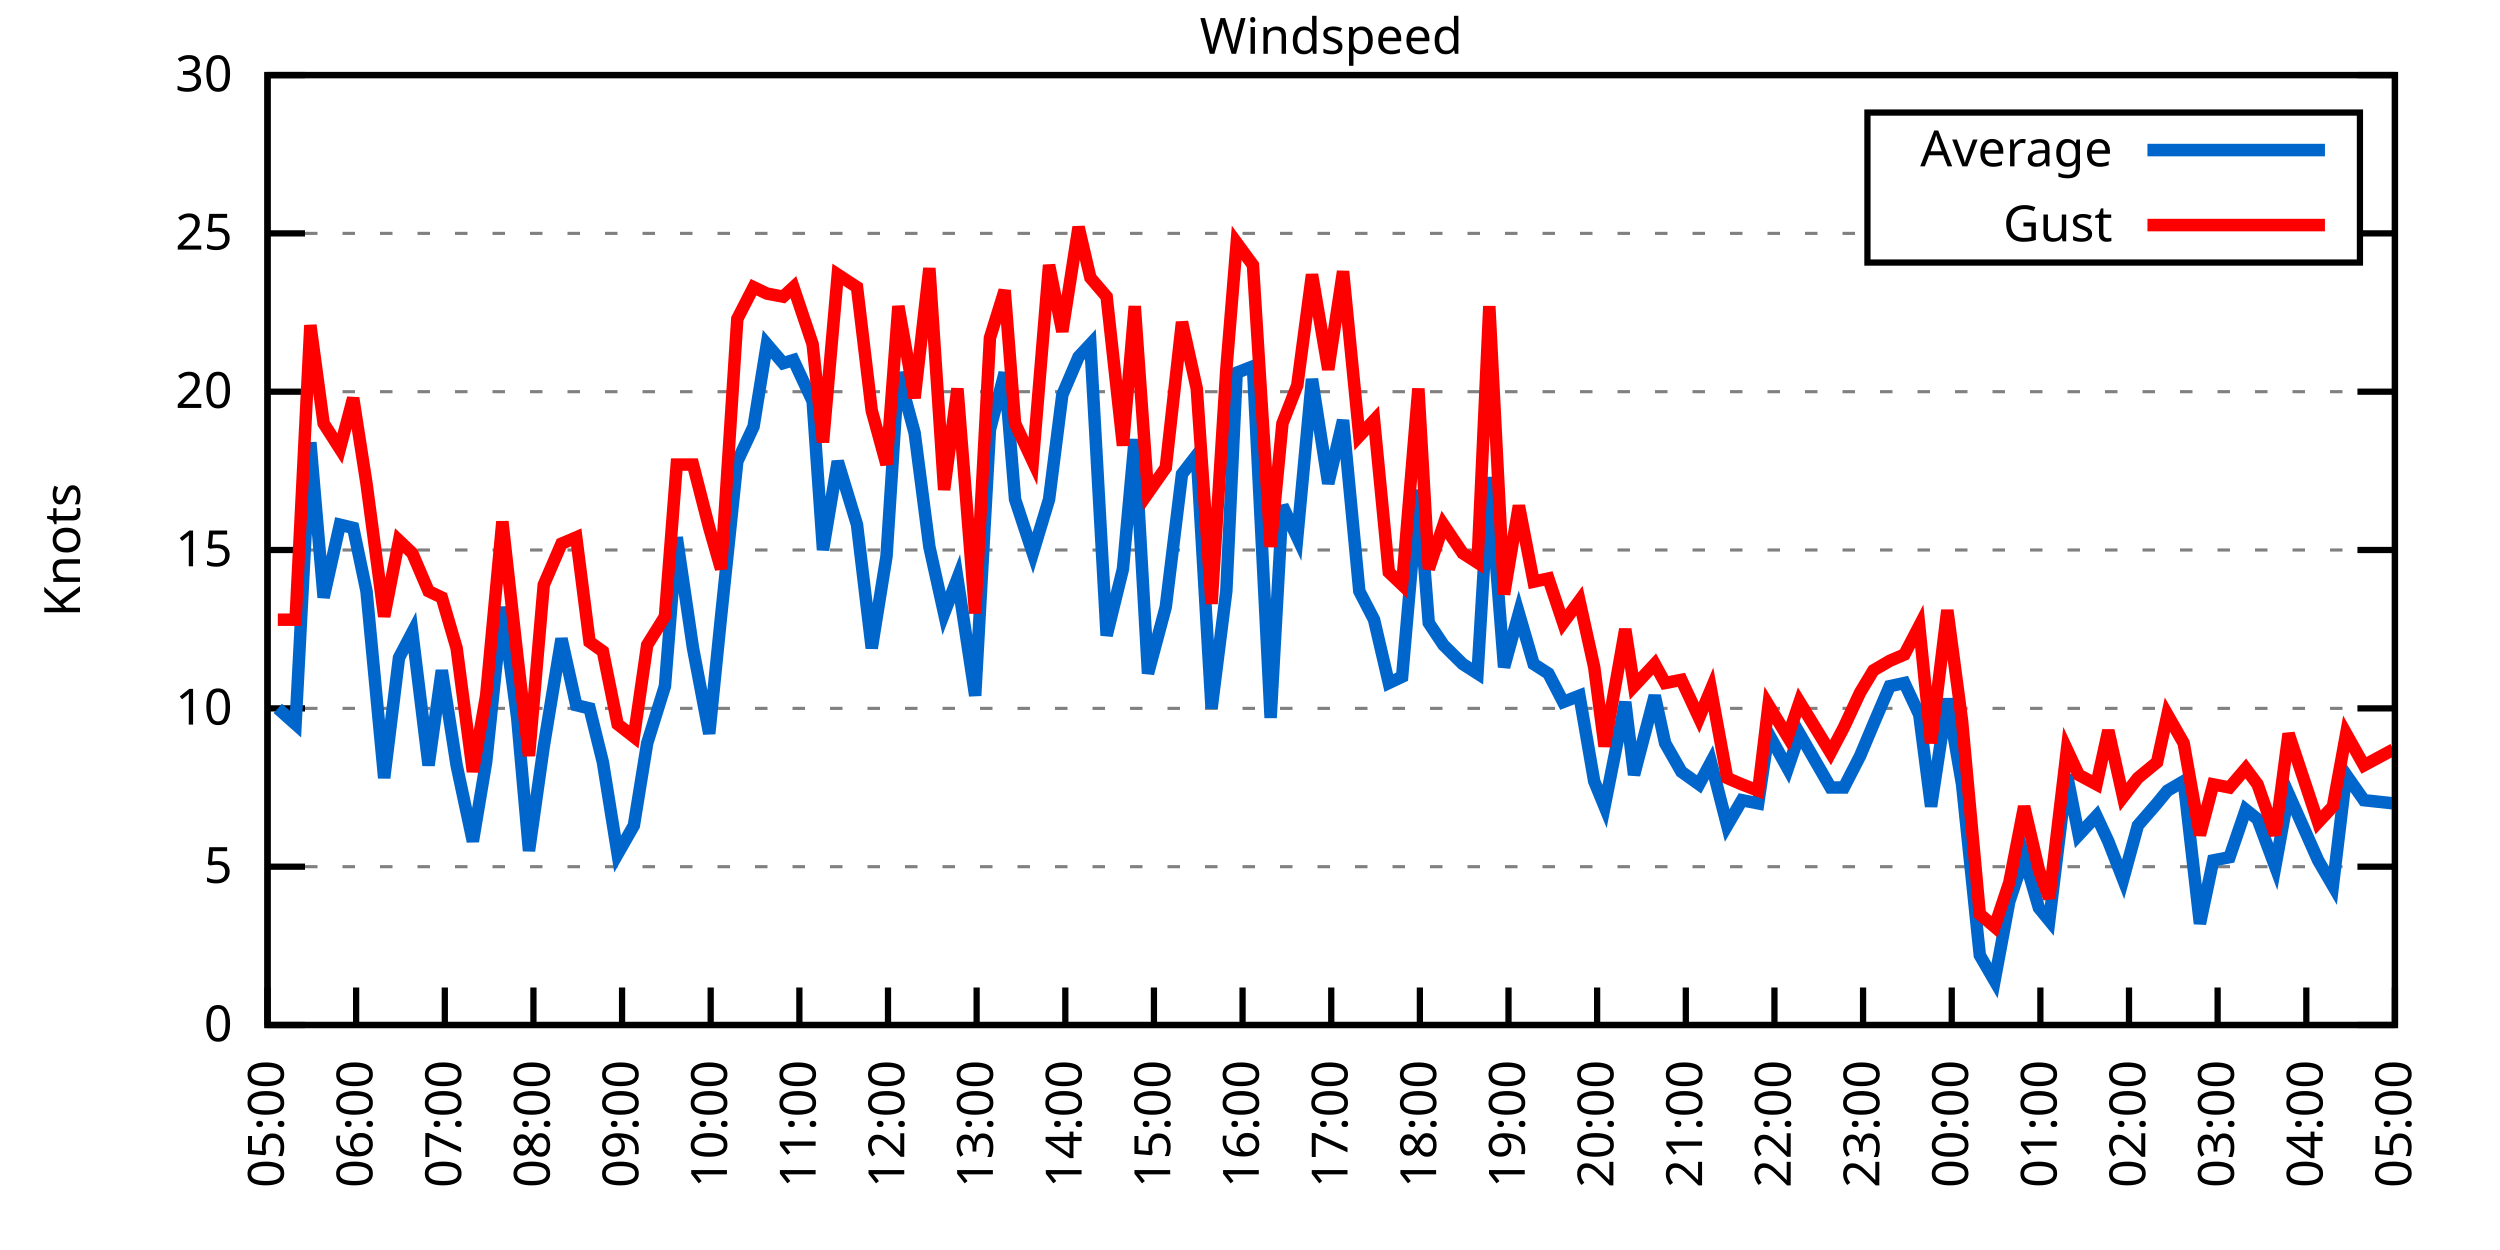
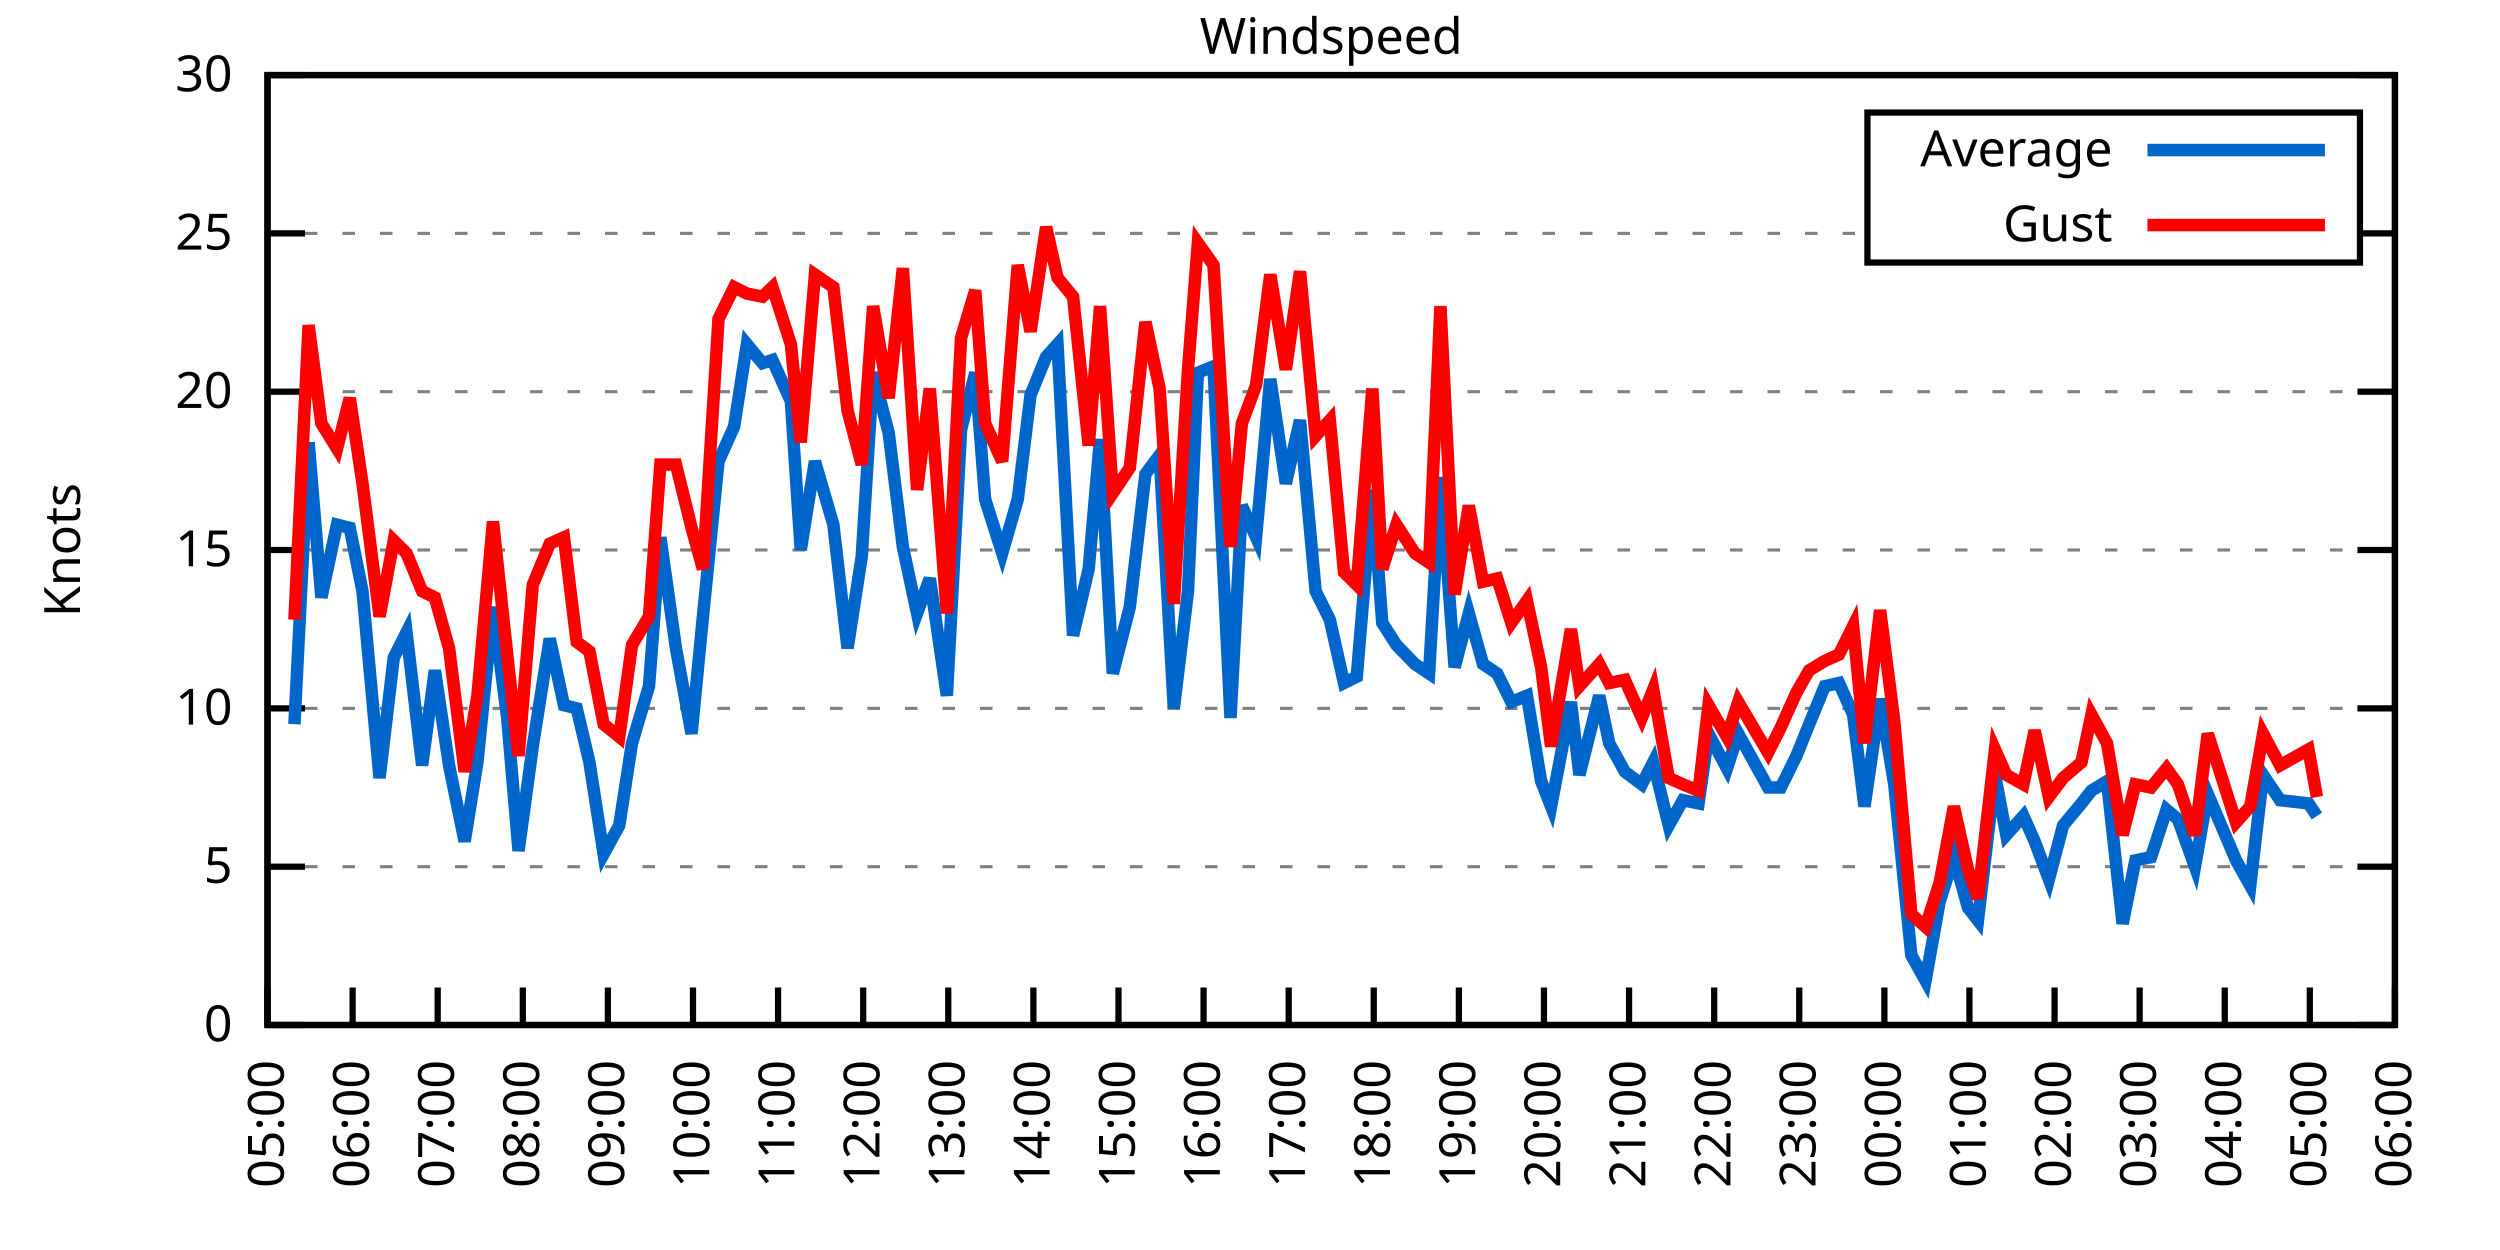
<svg xmlns="http://www.w3.org/2000/svg" xmlns:xlink="http://www.w3.org/1999/xlink" width="400" height="200" viewBox="0 0 400 200">
  <g id="gnuplot_canvas">
    <rect x="0" y="0" width="400" height="200" fill="none" />
    <defs>
      <circle id="gpDot" r="0.5" stroke-width="0.5" stroke="currentColor" />
      <path id="gpPt0" stroke-width="0.333" stroke="currentColor" d="M-1,0 h2 M0,-1 v2" />
      <path id="gpPt1" stroke-width="0.333" stroke="currentColor" d="M-1,-1 L1,1 M1,-1 L-1,1" />
      <path id="gpPt2" stroke-width="0.333" stroke="currentColor" d="M-1,0 L1,0 M0,-1 L0,1 M-1,-1 L1,1 M-1,1 L1,-1" />
      <rect id="gpPt3" stroke-width="0.333" stroke="currentColor" x="-1" y="-1" width="2" height="2" />
      <rect id="gpPt4" stroke-width="0.333" stroke="currentColor" fill="currentColor" x="-1" y="-1" width="2" height="2" />
      <circle id="gpPt5" stroke-width="0.333" stroke="currentColor" cx="0" cy="0" r="1" />
      <use xlink:href="#gpPt5" id="gpPt6" fill="currentColor" stroke="none" />
      <path id="gpPt7" stroke-width="0.333" stroke="currentColor" d="M0,-1.33 L-1.33,0.67 L1.33,0.67 z" />
      <use xlink:href="#gpPt7" id="gpPt8" fill="currentColor" stroke="none" />
      <use xlink:href="#gpPt7" id="gpPt9" stroke="currentColor" transform="rotate(180)" />
      <use xlink:href="#gpPt9" id="gpPt10" fill="currentColor" stroke="none" />
      <use xlink:href="#gpPt3" id="gpPt11" stroke="currentColor" transform="rotate(45)" />
      <use xlink:href="#gpPt11" id="gpPt12" fill="currentColor" stroke="none" />
      <path id="gpPt13" stroke-width="0.333" stroke="currentColor" d="M0,1.330 L1.265,0.411 L0.782,-1.067 L-0.782,-1.076 L-1.265,0.411 z" />
      <use xlink:href="#gpPt13" id="gpPt14" fill="currentColor" stroke="none" />
      <filter id="textbox" filterUnits="objectBoundingBox" x="0" y="0" height="1" width="1">
        <feFlood flood-color="white" flood-opacity="1" result="bgnd" />
        <feComposite in="SourceGraphic" in2="bgnd" operator="atop" />
      </filter>
      <filter id="greybox" filterUnits="objectBoundingBox" x="0" y="0" height="1" width="1">
        <feFlood flood-color="lightgrey" flood-opacity="1" result="grey" />
        <feComposite in="SourceGraphic" in2="grey" operator="atop" />
      </filter>
    </defs>
    <g fill="none" color="white" stroke="currentColor" stroke-width="1.00" stroke-linecap="butt" stroke-linejoin="miter">
</g>
    <g fill="none" color="black" stroke="currentColor" stroke-width="1.00" stroke-linecap="butt" stroke-linejoin="miter">
      <g stroke="none" shape-rendering="crispEdges">
        <polygon fill="rgb(255, 255, 255)" points="42.80,164.00 383.18,164.00 383.18,12.02 42.80,12.02 " />
      </g>
    </g>
    <g fill="none" color="black" stroke="currentColor" stroke-width="1.00" stroke-linecap="butt" stroke-linejoin="miter">
</g>
    <g fill="none" color="black" stroke="black" stroke-width="0.50" stroke-linecap="butt" stroke-linejoin="miter">
</g>
    <g fill="none" color="gray" stroke="currentColor" stroke-width="0.50" stroke-linecap="butt" stroke-linejoin="miter">
      <path stroke="gray" stroke-dasharray="2,4" class="gridline" d="M42.80,164.00 L383.19,164.00  " />
    </g>
    <g fill="none" color="gray" stroke="gray" stroke-width="1.00" stroke-linecap="butt" stroke-linejoin="miter">
</g>
    <g fill="none" color="black" stroke="currentColor" stroke-width="1.00" stroke-linecap="butt" stroke-linejoin="miter">
      <path stroke="black" d="M42.80,164.00 L48.80,164.00 M383.19,164.00 L377.19,164.00  " />
      <g transform="translate(37.20,166.60)" stroke="none" fill="black" font-family="Sans" font-size="8.00" text-anchor="end">
        <text>
          <tspan font-family="Sans"> 0</tspan>
        </text>
      </g>
    </g>
    <g fill="none" color="black" stroke="currentColor" stroke-width="1.00" stroke-linecap="butt" stroke-linejoin="miter">
</g>
    <g fill="none" color="black" stroke="black" stroke-width="0.50" stroke-linecap="butt" stroke-linejoin="miter">
</g>
    <g fill="none" color="gray" stroke="currentColor" stroke-width="0.50" stroke-linecap="butt" stroke-linejoin="miter">
      <path stroke="gray" stroke-dasharray="2,4" class="gridline" d="M42.80,138.67 L383.19,138.67  " />
    </g>
    <g fill="none" color="gray" stroke="gray" stroke-width="1.00" stroke-linecap="butt" stroke-linejoin="miter">
</g>
    <g fill="none" color="black" stroke="currentColor" stroke-width="1.00" stroke-linecap="butt" stroke-linejoin="miter">
      <path stroke="black" d="M42.80,138.67 L48.80,138.67 M383.19,138.67 L377.19,138.67  " />
      <g transform="translate(37.20,141.27)" stroke="none" fill="black" font-family="Sans" font-size="8.00" text-anchor="end">
        <text>
          <tspan font-family="Sans"> 5</tspan>
        </text>
      </g>
    </g>
    <g fill="none" color="black" stroke="currentColor" stroke-width="1.00" stroke-linecap="butt" stroke-linejoin="miter">
</g>
    <g fill="none" color="black" stroke="black" stroke-width="0.50" stroke-linecap="butt" stroke-linejoin="miter">
</g>
    <g fill="none" color="gray" stroke="currentColor" stroke-width="0.50" stroke-linecap="butt" stroke-linejoin="miter">
      <path stroke="gray" stroke-dasharray="2,4" class="gridline" d="M42.80,113.34 L383.19,113.34  " />
    </g>
    <g fill="none" color="gray" stroke="gray" stroke-width="1.00" stroke-linecap="butt" stroke-linejoin="miter">
</g>
    <g fill="none" color="black" stroke="currentColor" stroke-width="1.00" stroke-linecap="butt" stroke-linejoin="miter">
      <path stroke="black" d="M42.80,113.34 L48.80,113.34 M383.19,113.34 L377.19,113.34  " />
      <g transform="translate(37.20,115.94)" stroke="none" fill="black" font-family="Sans" font-size="8.00" text-anchor="end">
        <text>
          <tspan font-family="Sans"> 10</tspan>
        </text>
      </g>
    </g>
    <g fill="none" color="black" stroke="currentColor" stroke-width="1.00" stroke-linecap="butt" stroke-linejoin="miter">
</g>
    <g fill="none" color="black" stroke="black" stroke-width="0.50" stroke-linecap="butt" stroke-linejoin="miter">
</g>
    <g fill="none" color="gray" stroke="currentColor" stroke-width="0.50" stroke-linecap="butt" stroke-linejoin="miter">
      <path stroke="gray" stroke-dasharray="2,4" class="gridline" d="M42.80,88.00 L383.19,88.00  " />
    </g>
    <g fill="none" color="gray" stroke="gray" stroke-width="1.00" stroke-linecap="butt" stroke-linejoin="miter">
</g>
    <g fill="none" color="black" stroke="currentColor" stroke-width="1.00" stroke-linecap="butt" stroke-linejoin="miter">
      <path stroke="black" d="M42.80,88.00 L48.80,88.00 M383.19,88.00 L377.19,88.00  " />
      <g transform="translate(37.20,90.60)" stroke="none" fill="black" font-family="Sans" font-size="8.00" text-anchor="end">
        <text>
          <tspan font-family="Sans"> 15</tspan>
        </text>
      </g>
    </g>
    <g fill="none" color="black" stroke="currentColor" stroke-width="1.00" stroke-linecap="butt" stroke-linejoin="miter">
</g>
    <g fill="none" color="black" stroke="black" stroke-width="0.50" stroke-linecap="butt" stroke-linejoin="miter">
</g>
    <g fill="none" color="gray" stroke="currentColor" stroke-width="0.50" stroke-linecap="butt" stroke-linejoin="miter">
      <path stroke="gray" stroke-dasharray="2,4" class="gridline" d="M42.80,62.67 L383.19,62.67  " />
    </g>
    <g fill="none" color="gray" stroke="gray" stroke-width="1.00" stroke-linecap="butt" stroke-linejoin="miter">
</g>
    <g fill="none" color="black" stroke="currentColor" stroke-width="1.00" stroke-linecap="butt" stroke-linejoin="miter">
      <path stroke="black" d="M42.80,62.67 L48.80,62.67 M383.19,62.67 L377.19,62.67  " />
      <g transform="translate(37.20,65.27)" stroke="none" fill="black" font-family="Sans" font-size="8.00" text-anchor="end">
        <text>
          <tspan font-family="Sans"> 20</tspan>
        </text>
      </g>
    </g>
    <g fill="none" color="black" stroke="currentColor" stroke-width="1.00" stroke-linecap="butt" stroke-linejoin="miter">
</g>
    <g fill="none" color="black" stroke="black" stroke-width="0.50" stroke-linecap="butt" stroke-linejoin="miter">
</g>
    <g fill="none" color="gray" stroke="currentColor" stroke-width="0.50" stroke-linecap="butt" stroke-linejoin="miter">
      <path stroke="gray" stroke-dasharray="2,4" class="gridline" d="M42.80,37.34 L298.79,37.34 M377.59,37.34 L383.19,37.34  " />
    </g>
    <g fill="none" color="gray" stroke="gray" stroke-width="1.00" stroke-linecap="butt" stroke-linejoin="miter">
</g>
    <g fill="none" color="black" stroke="currentColor" stroke-width="1.00" stroke-linecap="butt" stroke-linejoin="miter">
      <path stroke="black" d="M42.80,37.34 L48.80,37.34 M383.19,37.34 L377.19,37.34  " />
      <g transform="translate(37.20,39.94)" stroke="none" fill="black" font-family="Sans" font-size="8.00" text-anchor="end">
        <text>
          <tspan font-family="Sans"> 25</tspan>
        </text>
      </g>
    </g>
    <g fill="none" color="black" stroke="currentColor" stroke-width="1.00" stroke-linecap="butt" stroke-linejoin="miter">
</g>
    <g fill="none" color="black" stroke="black" stroke-width="0.50" stroke-linecap="butt" stroke-linejoin="miter">
</g>
    <g fill="none" color="gray" stroke="currentColor" stroke-width="0.50" stroke-linecap="butt" stroke-linejoin="miter">
      <path stroke="gray" stroke-dasharray="2,4" class="gridline" d="M42.80,12.01 L383.19,12.01  " />
    </g>
    <g fill="none" color="gray" stroke="gray" stroke-width="1.00" stroke-linecap="butt" stroke-linejoin="miter">
</g>
    <g fill="none" color="black" stroke="currentColor" stroke-width="1.00" stroke-linecap="butt" stroke-linejoin="miter">
      <path stroke="black" d="M42.80,12.01 L48.80,12.01 M383.19,12.01 L377.19,12.01  " />
      <g transform="translate(37.20,14.61)" stroke="none" fill="black" font-family="Sans" font-size="8.00" text-anchor="end">
        <text>
          <tspan font-family="Sans"> 30</tspan>
        </text>
      </g>
    </g>
    <g fill="none" color="black" stroke="currentColor" stroke-width="1.00" stroke-linecap="butt" stroke-linejoin="miter">
      <path stroke="black" d="M42.80,164.00 L42.80,158.00  " />
      <g transform="translate(45.40,169.60) rotate(270.00)" stroke="none" fill="black" font-family="Sans" font-size="8.00" text-anchor="end">
        <text>
          <tspan font-family="Sans">05:00</tspan>
        </text>
      </g>
    </g>
    <g fill="none" color="black" stroke="currentColor" stroke-width="1.00" stroke-linecap="butt" stroke-linejoin="miter">
-       <path stroke="black" d="M56.98,164.00 L56.98,158.00  " />
-       <g transform="translate(59.58,169.60) rotate(270.00)" stroke="none" fill="black" font-family="Sans" font-size="8.00" text-anchor="end">
+       <path stroke="black" d="M56.42,164.00 L56.42,158.00  " />
+       <g transform="translate(59.02,169.60) rotate(270.00)" stroke="none" fill="black" font-family="Sans" font-size="8.00" text-anchor="end">
        <text>
          <tspan font-family="Sans">06:00</tspan>
        </text>
      </g>
    </g>
    <g fill="none" color="black" stroke="currentColor" stroke-width="1.00" stroke-linecap="butt" stroke-linejoin="miter">
-       <path stroke="black" d="M71.17,164.00 L71.17,158.00  " />
-       <g transform="translate(73.77,169.60) rotate(270.00)" stroke="none" fill="black" font-family="Sans" font-size="8.00" text-anchor="end">
+       <path stroke="black" d="M70.03,164.00 L70.03,158.00  " />
+       <g transform="translate(72.63,169.60) rotate(270.00)" stroke="none" fill="black" font-family="Sans" font-size="8.00" text-anchor="end">
        <text>
          <tspan font-family="Sans">07:00</tspan>
        </text>
      </g>
    </g>
    <g fill="none" color="black" stroke="currentColor" stroke-width="1.00" stroke-linecap="butt" stroke-linejoin="miter">
-       <path stroke="black" d="M85.35,164.00 L85.35,158.00  " />
-       <g transform="translate(87.95,169.60) rotate(270.00)" stroke="none" fill="black" font-family="Sans" font-size="8.00" text-anchor="end">
+       <path stroke="black" d="M83.65,164.00 L83.65,158.00  " />
+       <g transform="translate(86.25,169.60) rotate(270.00)" stroke="none" fill="black" font-family="Sans" font-size="8.00" text-anchor="end">
        <text>
          <tspan font-family="Sans">08:00</tspan>
        </text>
      </g>
    </g>
    <g fill="none" color="black" stroke="currentColor" stroke-width="1.00" stroke-linecap="butt" stroke-linejoin="miter">
-       <path stroke="black" d="M99.53,164.00 L99.53,158.00  " />
-       <g transform="translate(102.13,169.60) rotate(270.00)" stroke="none" fill="black" font-family="Sans" font-size="8.00" text-anchor="end">
+       <path stroke="black" d="M97.26,164.00 L97.26,158.00  " />
+       <g transform="translate(99.86,169.60) rotate(270.00)" stroke="none" fill="black" font-family="Sans" font-size="8.00" text-anchor="end">
        <text>
          <tspan font-family="Sans">09:00</tspan>
        </text>
      </g>
    </g>
    <g fill="none" color="black" stroke="currentColor" stroke-width="1.00" stroke-linecap="butt" stroke-linejoin="miter">
-       <path stroke="black" d="M113.71,164.00 L113.71,158.00  " />
-       <g transform="translate(116.31,169.60) rotate(270.00)" stroke="none" fill="black" font-family="Sans" font-size="8.00" text-anchor="end">
+       <path stroke="black" d="M110.88,164.00 L110.88,158.00  " />
+       <g transform="translate(113.48,169.60) rotate(270.00)" stroke="none" fill="black" font-family="Sans" font-size="8.00" text-anchor="end">
        <text>
          <tspan font-family="Sans">10:00</tspan>
        </text>
      </g>
    </g>
    <g fill="none" color="black" stroke="currentColor" stroke-width="1.00" stroke-linecap="butt" stroke-linejoin="miter">
-       <path stroke="black" d="M127.90,164.00 L127.90,158.00  " />
-       <g transform="translate(130.50,169.60) rotate(270.00)" stroke="none" fill="black" font-family="Sans" font-size="8.00" text-anchor="end">
+       <path stroke="black" d="M124.49,164.00 L124.49,158.00  " />
+       <g transform="translate(127.09,169.60) rotate(270.00)" stroke="none" fill="black" font-family="Sans" font-size="8.00" text-anchor="end">
        <text>
          <tspan font-family="Sans">11:00</tspan>
        </text>
      </g>
    </g>
    <g fill="none" color="black" stroke="currentColor" stroke-width="1.00" stroke-linecap="butt" stroke-linejoin="miter">
-       <path stroke="black" d="M142.08,164.00 L142.08,158.00  " />
-       <g transform="translate(144.68,169.60) rotate(270.00)" stroke="none" fill="black" font-family="Sans" font-size="8.00" text-anchor="end">
+       <path stroke="black" d="M138.11,164.00 L138.11,158.00  " />
+       <g transform="translate(140.71,169.60) rotate(270.00)" stroke="none" fill="black" font-family="Sans" font-size="8.00" text-anchor="end">
        <text>
          <tspan font-family="Sans">12:00</tspan>
        </text>
      </g>
    </g>
    <g fill="none" color="black" stroke="currentColor" stroke-width="1.00" stroke-linecap="butt" stroke-linejoin="miter">
-       <path stroke="black" d="M156.26,164.00 L156.26,158.00  " />
-       <g transform="translate(158.86,169.60) rotate(270.00)" stroke="none" fill="black" font-family="Sans" font-size="8.00" text-anchor="end">
+       <path stroke="black" d="M151.72,164.00 L151.72,158.00  " />
+       <g transform="translate(154.32,169.60) rotate(270.00)" stroke="none" fill="black" font-family="Sans" font-size="8.00" text-anchor="end">
        <text>
          <tspan font-family="Sans">13:00</tspan>
        </text>
      </g>
    </g>
    <g fill="none" color="black" stroke="currentColor" stroke-width="1.00" stroke-linecap="butt" stroke-linejoin="miter">
-       <path stroke="black" d="M170.45,164.00 L170.45,158.00  " />
-       <g transform="translate(173.05,169.60) rotate(270.00)" stroke="none" fill="black" font-family="Sans" font-size="8.00" text-anchor="end">
+       <path stroke="black" d="M165.34,164.00 L165.34,158.00  " />
+       <g transform="translate(167.94,169.60) rotate(270.00)" stroke="none" fill="black" font-family="Sans" font-size="8.00" text-anchor="end">
        <text>
          <tspan font-family="Sans">14:00</tspan>
        </text>
      </g>
    </g>
    <g fill="none" color="black" stroke="currentColor" stroke-width="1.00" stroke-linecap="butt" stroke-linejoin="miter">
-       <path stroke="black" d="M184.63,164.00 L184.63,158.00  " />
-       <g transform="translate(187.23,169.60) rotate(270.00)" stroke="none" fill="black" font-family="Sans" font-size="8.00" text-anchor="end">
+       <path stroke="black" d="M178.96,164.00 L178.96,158.00  " />
+       <g transform="translate(181.56,169.60) rotate(270.00)" stroke="none" fill="black" font-family="Sans" font-size="8.00" text-anchor="end">
        <text>
          <tspan font-family="Sans">15:00</tspan>
        </text>
      </g>
    </g>
    <g fill="none" color="black" stroke="currentColor" stroke-width="1.00" stroke-linecap="butt" stroke-linejoin="miter">
-       <path stroke="black" d="M198.81,164.00 L198.81,158.00  " />
-       <g transform="translate(201.41,169.60) rotate(270.00)" stroke="none" fill="black" font-family="Sans" font-size="8.00" text-anchor="end">
+       <path stroke="black" d="M192.57,164.00 L192.57,158.00  " />
+       <g transform="translate(195.17,169.60) rotate(270.00)" stroke="none" fill="black" font-family="Sans" font-size="8.00" text-anchor="end">
        <text>
          <tspan font-family="Sans">16:00</tspan>
        </text>
      </g>
    </g>
    <g fill="none" color="black" stroke="currentColor" stroke-width="1.00" stroke-linecap="butt" stroke-linejoin="miter">
-       <path stroke="black" d="M213.00,164.00 L213.00,158.00  " />
-       <g transform="translate(215.60,169.60) rotate(270.00)" stroke="none" fill="black" font-family="Sans" font-size="8.00" text-anchor="end">
+       <path stroke="black" d="M206.19,164.00 L206.19,158.00  " />
+       <g transform="translate(208.79,169.60) rotate(270.00)" stroke="none" fill="black" font-family="Sans" font-size="8.00" text-anchor="end">
        <text>
          <tspan font-family="Sans">17:00</tspan>
        </text>
      </g>
    </g>
    <g fill="none" color="black" stroke="currentColor" stroke-width="1.00" stroke-linecap="butt" stroke-linejoin="miter">
-       <path stroke="black" d="M227.18,164.00 L227.18,158.00  " />
-       <g transform="translate(229.78,169.60) rotate(270.00)" stroke="none" fill="black" font-family="Sans" font-size="8.00" text-anchor="end">
+       <path stroke="black" d="M219.80,164.00 L219.80,158.00  " />
+       <g transform="translate(222.40,169.60) rotate(270.00)" stroke="none" fill="black" font-family="Sans" font-size="8.00" text-anchor="end">
        <text>
          <tspan font-family="Sans">18:00</tspan>
        </text>
      </g>
    </g>
    <g fill="none" color="black" stroke="currentColor" stroke-width="1.00" stroke-linecap="butt" stroke-linejoin="miter">
-       <path stroke="black" d="M241.36,164.00 L241.36,158.00  " />
-       <g transform="translate(243.96,169.60) rotate(270.00)" stroke="none" fill="black" font-family="Sans" font-size="8.00" text-anchor="end">
+       <path stroke="black" d="M233.42,164.00 L233.42,158.00  " />
+       <g transform="translate(236.02,169.60) rotate(270.00)" stroke="none" fill="black" font-family="Sans" font-size="8.00" text-anchor="end">
        <text>
          <tspan font-family="Sans">19:00</tspan>
        </text>
      </g>
    </g>
    <g fill="none" color="black" stroke="currentColor" stroke-width="1.00" stroke-linecap="butt" stroke-linejoin="miter">
-       <path stroke="black" d="M255.54,164.00 L255.54,158.00  " />
-       <g transform="translate(258.14,169.60) rotate(270.00)" stroke="none" fill="black" font-family="Sans" font-size="8.00" text-anchor="end">
+       <path stroke="black" d="M247.03,164.00 L247.03,158.00  " />
+       <g transform="translate(249.63,169.60) rotate(270.00)" stroke="none" fill="black" font-family="Sans" font-size="8.00" text-anchor="end">
        <text>
          <tspan font-family="Sans">20:00</tspan>
        </text>
      </g>
    </g>
    <g fill="none" color="black" stroke="currentColor" stroke-width="1.00" stroke-linecap="butt" stroke-linejoin="miter">
-       <path stroke="black" d="M269.73,164.00 L269.73,158.00  " />
-       <g transform="translate(272.33,169.60) rotate(270.00)" stroke="none" fill="black" font-family="Sans" font-size="8.00" text-anchor="end">
+       <path stroke="black" d="M260.65,164.00 L260.65,158.00  " />
+       <g transform="translate(263.25,169.60) rotate(270.00)" stroke="none" fill="black" font-family="Sans" font-size="8.00" text-anchor="end">
        <text>
          <tspan font-family="Sans">21:00</tspan>
        </text>
      </g>
    </g>
    <g fill="none" color="black" stroke="currentColor" stroke-width="1.00" stroke-linecap="butt" stroke-linejoin="miter">
-       <path stroke="black" d="M283.91,164.00 L283.91,158.00  " />
-       <g transform="translate(286.51,169.60) rotate(270.00)" stroke="none" fill="black" font-family="Sans" font-size="8.00" text-anchor="end">
+       <path stroke="black" d="M274.27,164.00 L274.27,158.00  " />
+       <g transform="translate(276.87,169.60) rotate(270.00)" stroke="none" fill="black" font-family="Sans" font-size="8.00" text-anchor="end">
        <text>
          <tspan font-family="Sans">22:00</tspan>
        </text>
      </g>
    </g>
    <g fill="none" color="black" stroke="currentColor" stroke-width="1.00" stroke-linecap="butt" stroke-linejoin="miter">
-       <path stroke="black" d="M298.09,164.00 L298.09,158.00  " />
-       <g transform="translate(300.69,169.60) rotate(270.00)" stroke="none" fill="black" font-family="Sans" font-size="8.00" text-anchor="end">
+       <path stroke="black" d="M287.88,164.00 L287.88,158.00  " />
+       <g transform="translate(290.48,169.60) rotate(270.00)" stroke="none" fill="black" font-family="Sans" font-size="8.00" text-anchor="end">
        <text>
          <tspan font-family="Sans">23:00</tspan>
        </text>
      </g>
    </g>
    <g fill="none" color="black" stroke="currentColor" stroke-width="1.00" stroke-linecap="butt" stroke-linejoin="miter">
-       <path stroke="black" d="M312.28,164.00 L312.28,158.00  " />
-       <g transform="translate(314.88,169.60) rotate(270.00)" stroke="none" fill="black" font-family="Sans" font-size="8.00" text-anchor="end">
+       <path stroke="black" d="M301.50,164.00 L301.50,158.00  " />
+       <g transform="translate(304.10,169.60) rotate(270.00)" stroke="none" fill="black" font-family="Sans" font-size="8.00" text-anchor="end">
        <text>
          <tspan font-family="Sans">00:00</tspan>
        </text>
      </g>
    </g>
    <g fill="none" color="black" stroke="currentColor" stroke-width="1.00" stroke-linecap="butt" stroke-linejoin="miter">
-       <path stroke="black" d="M326.46,164.00 L326.46,158.00  " />
-       <g transform="translate(329.06,169.60) rotate(270.00)" stroke="none" fill="black" font-family="Sans" font-size="8.00" text-anchor="end">
+       <path stroke="black" d="M315.11,164.00 L315.11,158.00  " />
+       <g transform="translate(317.71,169.60) rotate(270.00)" stroke="none" fill="black" font-family="Sans" font-size="8.00" text-anchor="end">
        <text>
          <tspan font-family="Sans">01:00</tspan>
        </text>
      </g>
    </g>
    <g fill="none" color="black" stroke="currentColor" stroke-width="1.00" stroke-linecap="butt" stroke-linejoin="miter">
-       <path stroke="black" d="M340.64,164.00 L340.64,158.00  " />
-       <g transform="translate(343.24,169.60) rotate(270.00)" stroke="none" fill="black" font-family="Sans" font-size="8.00" text-anchor="end">
+       <path stroke="black" d="M328.73,164.00 L328.73,158.00  " />
+       <g transform="translate(331.33,169.60) rotate(270.00)" stroke="none" fill="black" font-family="Sans" font-size="8.00" text-anchor="end">
        <text>
          <tspan font-family="Sans">02:00</tspan>
        </text>
      </g>
    </g>
    <g fill="none" color="black" stroke="currentColor" stroke-width="1.00" stroke-linecap="butt" stroke-linejoin="miter">
-       <path stroke="black" d="M354.82,164.00 L354.82,158.00  " />
-       <g transform="translate(357.42,169.60) rotate(270.00)" stroke="none" fill="black" font-family="Sans" font-size="8.00" text-anchor="end">
+       <path stroke="black" d="M342.34,164.00 L342.34,158.00  " />
+       <g transform="translate(344.94,169.60) rotate(270.00)" stroke="none" fill="black" font-family="Sans" font-size="8.00" text-anchor="end">
        <text>
          <tspan font-family="Sans">03:00</tspan>
        </text>
      </g>
    </g>
    <g fill="none" color="black" stroke="currentColor" stroke-width="1.00" stroke-linecap="butt" stroke-linejoin="miter">
-       <path stroke="black" d="M369.01,164.00 L369.01,158.00  " />
-       <g transform="translate(371.61,169.60) rotate(270.00)" stroke="none" fill="black" font-family="Sans" font-size="8.00" text-anchor="end">
+       <path stroke="black" d="M355.96,164.00 L355.96,158.00  " />
+       <g transform="translate(358.56,169.60) rotate(270.00)" stroke="none" fill="black" font-family="Sans" font-size="8.00" text-anchor="end">
        <text>
          <tspan font-family="Sans">04:00</tspan>
+         </text>
+       </g>
+     </g>
+     <g fill="none" color="black" stroke="currentColor" stroke-width="1.00" stroke-linecap="butt" stroke-linejoin="miter">
+       <path stroke="black" d="M369.57,164.00 L369.57,158.00  " />
+       <g transform="translate(372.17,169.60) rotate(270.00)" stroke="none" fill="black" font-family="Sans" font-size="8.00" text-anchor="end">
+         <text>
+           <tspan font-family="Sans">05:00</tspan>
        </text>
      </g>
    </g>
    <g fill="none" color="black" stroke="currentColor" stroke-width="1.00" stroke-linecap="butt" stroke-linejoin="miter">
      <path stroke="black" d="M383.19,164.00 L383.19,158.00  " />
      <g transform="translate(385.79,169.60) rotate(270.00)" stroke="none" fill="black" font-family="Sans" font-size="8.00" text-anchor="end">
        <text>
-           <tspan font-family="Sans">05:00</tspan>
+           <tspan font-family="Sans">06:00</tspan>
        </text>
      </g>
    </g>
    <g fill="none" color="black" stroke="currentColor" stroke-width="1.00" stroke-linecap="butt" stroke-linejoin="miter">
</g>
    <g fill="none" color="black" stroke="currentColor" stroke-width="1.00" stroke-linecap="butt" stroke-linejoin="miter">
      <path stroke="black" d="M42.80,12.01 L42.80,164.00 L383.19,164.00 L383.19,12.01 L42.80,12.01 Z  " />
    </g>
    <g fill="none" color="black" stroke="currentColor" stroke-width="1.00" stroke-linecap="butt" stroke-linejoin="miter">
</g>
    <g fill="none" color="black" stroke="currentColor" stroke-width="1.00" stroke-linecap="butt" stroke-linejoin="miter">
      <path stroke="black" d="M298.79,42.01 L298.79,18.01 L377.59,18.01 L377.59,42.01 L298.79,42.01 Z  " />
    </g>
    <g id="Windspeed_plot_1">
      <g fill="none" color="white" stroke="black" stroke-width="2.00" stroke-linecap="butt" stroke-linejoin="miter">
</g>
      <g fill="none" color="black" stroke="currentColor" stroke-width="2.00" stroke-linecap="butt" stroke-linejoin="miter">
        <g transform="translate(337.99,26.61)" stroke="none" fill="black" font-family="Sans" font-size="8.00" text-anchor="end">
          <text>
            <tspan font-family="Sans">Average</tspan>
          </text>
        </g>
      </g>
      <g fill="none" color="black" stroke="currentColor" stroke-width="2.00" stroke-linecap="butt" stroke-linejoin="miter">
-         <path stroke="rgb(  0, 102, 204)" d="M343.59,24.01 L371.99,24.01 M44.45,113.34 L47.29,115.87 L49.66,70.78 L51.78,95.60 L54.38,83.95 L56.51,84.46   L58.64,94.59 L61.47,124.48 L63.84,105.23 L65.97,101.18 L68.57,122.46 L70.69,107.26 L73.06,122.46 L75.66,134.62   L77.78,121.95 L80.38,97.12 L82.75,114.86 L84.64,136.14 L87.00,119.42 L89.84,102.19 L92.20,112.83 L94.33,113.34   L96.46,121.95 L98.82,136.64 L101.42,132.08 L103.55,118.91 L106.39,109.79 L108.28,85.98 L110.88,103.71 L113.48,117.39   L115.37,98.64 L117.97,73.82 L120.57,68.25 L122.70,55.07 L125.30,58.11 L126.95,57.61 L130.02,64.19 L131.68,88.00   L134.04,73.82 L137.12,83.95 L139.48,103.71 L141.84,89.02 L143.74,59.63 L146.34,69.26 L148.70,87.50 L151.06,98.14   L153.19,92.56 L156.03,111.31 L158.39,68.75 L160.75,59.63 L162.41,79.90 L165.25,88.51 L167.85,79.90 L169.97,63.18   L172.57,57.10 L174.46,55.07 L177.06,101.68 L179.67,91.04 L181.56,70.27 L183.68,107.76 L186.52,97.12 L189.12,75.85   L191.48,72.81 L193.85,113.34 L196.21,94.59 L197.87,59.63 L200.47,58.62 L203.30,114.86 L205.19,80.91 L207.56,85.98   L209.92,60.65 L212.52,77.37 L214.89,67.23 L217.49,94.59 L219.85,99.15 L222.21,109.28 L224.34,108.27 L226.94,78.38   L228.60,99.66 L230.96,103.20 L234.03,106.24 L236.40,107.76 L238.29,76.35 L240.65,106.75 L243.02,98.14 L245.38,106.24   L247.74,107.76 L250.11,112.32 L252.71,111.31 L255.07,124.99 L256.73,129.04 L260.04,112.32 L261.45,123.98 L264.76,111.31   L266.42,118.91 L269.02,123.47 L271.85,125.50 L273.75,121.95 L276.35,132.08 L278.71,128.03 L281.31,128.54 L282.96,117.39   L286.04,122.96 L287.93,117.39 L292.89,126.00 L295.02,126.00 L297.62,120.94 L299.75,115.87 L302.35,109.79 L304.71,109.28   L307.08,114.35 L308.97,129.04 L311.57,111.82 L313.93,125.50 L316.77,152.85 L319.13,156.91 L321.49,144.24 L323.86,137.15   L326.22,145.25 L327.88,147.28 L330.71,123.98 L332.60,133.60 L335.44,130.56 L337.33,134.62 L339.70,140.69 L342.06,132.08   L345.13,128.54 L346.79,126.51 L349.39,124.99 L351.99,147.79 L354.12,137.66 L356.72,137.15 L359.32,129.55 L361.21,131.07   L364.04,138.67 L366.17,127.02 L370.90,137.66 L373.26,141.71 L375.39,123.98 L378.23,128.03 L382.95,128.54  " />
+         <path stroke="rgb(  0, 102, 204)" d="M343.59,24.01 L371.99,24.01 M47.11,115.87 L49.38,70.78 L51.42,95.60 L53.92,83.95 L55.96,84.46 L58.00,94.59   L60.73,124.48 L63.00,105.23 L65.04,101.18 L67.54,122.46 L69.58,107.26 L71.85,122.46 L74.34,134.62 L76.39,121.95   L78.88,97.12 L81.15,114.86 L82.97,136.14 L85.24,119.42 L87.96,102.19 L90.23,112.83 L92.27,113.34 L94.31,121.95   L96.58,136.64 L99.08,132.08 L101.12,118.91 L103.84,109.79 L105.66,85.98 L108.15,103.71 L110.65,117.39 L112.47,98.64   L114.96,73.82 L117.46,68.25 L119.50,55.07 L122.00,58.11 L123.59,57.61 L126.54,64.19 L128.12,88.00 L130.39,73.82   L133.34,83.95 L135.61,103.71 L137.88,89.02 L139.70,59.63 L142.19,69.26 L144.46,87.50 L146.73,98.14 L148.77,92.56   L151.50,111.31 L153.77,68.75 L156.04,59.63 L157.62,79.90 L160.35,88.51 L162.84,79.90 L164.89,63.18 L167.38,57.10   L169.20,55.07 L171.69,101.68 L174.19,91.04 L176.01,70.27 L178.05,107.76 L180.77,97.12 L183.27,75.85 L185.54,72.81   L187.81,113.34 L190.08,94.59 L191.66,59.63 L194.16,58.62 L196.88,114.86 L198.70,80.91 L200.97,85.98 L203.24,60.65   L205.73,77.37 L208.00,67.23 L210.50,94.59 L212.77,99.15 L215.04,109.28 L217.08,108.27 L219.58,78.38 L221.16,99.66   L223.43,103.20 L226.38,106.24 L228.65,107.76 L230.47,76.35 L232.74,106.75 L235.01,98.14 L237.28,106.24 L239.55,107.76   L241.81,112.32 L244.31,111.31 L246.58,124.99 L248.17,129.04 L251.35,112.32 L252.71,123.98 L255.88,111.31 L257.47,118.91   L259.97,123.47 L262.69,125.50 L264.51,121.95 L267.00,132.08 L269.27,128.03 L271.77,128.54 L273.36,117.39 L276.31,122.96   L278.12,117.39 L282.89,126.00 L284.93,126.00 L287.43,120.94 L289.47,115.87 L291.97,109.79 L294.23,109.28 L296.50,114.35   L298.32,129.04 L300.82,111.82 L303.08,125.50 L305.81,152.85 L308.08,156.91 L310.35,144.24 L312.62,137.15 L314.89,145.25   L316.47,147.28 L319.20,123.98 L321.01,133.60 L323.74,130.56 L325.55,134.62 L327.82,140.69 L330.09,132.08 L333.04,128.54   L334.63,126.51 L337.12,124.99 L339.62,147.79 L341.66,137.66 L344.16,137.15 L346.65,129.55 L348.47,131.07 L351.19,138.67   L353.24,127.02 L357.77,137.66 L360.04,141.71 L362.09,123.98 L364.81,128.03 L369.35,128.54 L370.71,130.56  " />
      </g>
    </g>
    <g id="Windspeed_plot_2">
      <g fill="none" color="black" stroke="currentColor" stroke-width="2.00" stroke-linecap="butt" stroke-linejoin="miter">
        <g transform="translate(337.99,38.61)" stroke="none" fill="black" font-family="Sans" font-size="8.00" text-anchor="end">
          <text>
            <tspan font-family="Sans">Gust</tspan>
          </text>
        </g>
      </g>
      <g fill="none" color="black" stroke="currentColor" stroke-width="2.00" stroke-linecap="butt" stroke-linejoin="miter">
-         <path stroke="rgb(255,   0,   0)" d="M343.59,36.01 L371.99,36.01 M44.45,99.15 L47.29,99.15 L49.66,52.03 L51.78,67.74 L54.38,71.79 L56.51,63.69   L58.64,77.37 L61.47,98.64 L63.84,86.49 L65.97,88.51 L68.57,94.59 L70.69,95.60 L73.06,103.71 L75.66,123.47   L77.78,111.31 L80.38,83.45 L82.75,104.72 L84.64,120.94 L87.00,93.58 L89.84,86.99 L92.20,85.98 L94.33,102.70   L96.46,104.22 L98.82,115.87 L101.42,117.90 L103.55,103.20 L106.39,98.64 L108.28,74.33 L110.88,74.33 L113.48,84.46   L115.37,91.04 L117.97,51.02 L120.57,45.95 L122.70,46.97 L125.30,47.47 L126.95,45.95 L130.02,55.07 L131.68,70.78   L134.04,43.93 L137.12,45.95 L139.48,65.71 L141.84,74.33 L143.74,48.99 L146.34,63.69 L148.70,42.91 L151.06,78.38   L153.19,62.17 L156.03,98.14 L158.39,54.06 L160.75,46.46 L162.41,67.74 L165.25,73.82 L167.85,42.41 L169.97,53.05   L172.57,36.33 L174.46,44.43 L177.06,47.47 L179.67,71.29 L181.56,48.99 L183.68,78.89 L186.52,74.83 L189.12,51.53   L191.48,62.17 L193.85,96.62 L196.21,59.13 L197.87,38.86 L200.47,42.41 L203.30,87.50 L205.19,67.74 L207.56,61.66   L209.92,43.93 L212.52,59.13 L214.89,43.42 L217.49,69.77 L219.85,67.23 L222.21,91.55 L224.34,93.58 L226.94,62.17   L228.60,91.04 L230.96,83.95 L234.03,88.51 L236.40,90.03 L238.29,48.99 L240.65,95.10 L243.02,80.91 L245.38,93.07   L247.74,92.56 L250.11,99.66 L252.71,96.11 L255.07,106.75 L256.73,119.42 L260.04,100.67 L261.45,109.79 L264.76,106.24   L266.42,109.28 L269.02,108.78 L271.85,114.86 L273.75,110.30 L276.35,124.48 L278.71,125.50 L281.31,126.51 L282.96,112.83   L286.04,117.90 L287.93,112.32 L292.89,120.43 L295.02,116.38 L297.62,110.80 L299.75,107.26 L302.35,105.74 L304.71,104.72   L307.08,100.16 L308.97,118.91 L311.57,97.63 L313.93,115.36 L316.77,146.27 L319.13,148.29 L321.49,141.20 L323.86,129.04   L326.22,139.17 L327.88,143.73 L330.71,119.92 L332.60,123.98 L335.44,125.50 L337.33,116.88 L339.70,127.52 L342.06,124.48   L345.13,121.95 L346.79,114.35 L349.39,118.91 L351.99,133.60 L354.12,125.50 L356.72,126.00 L359.32,122.96 L361.21,125.50   L364.04,133.60 L366.17,117.39 L370.90,131.58 L373.26,129.04 L375.39,117.39 L378.23,122.46 L382.95,119.92  " />
+         <path stroke="rgb(255,   0,   0)" d="M343.59,36.01 L371.99,36.01 M47.11,99.15 L49.38,52.03 L51.42,67.74 L53.92,71.79 L55.96,63.69 L58.00,77.37   L60.73,98.64 L63.00,86.49 L65.04,88.51 L67.54,94.59 L69.58,95.60 L71.85,103.71 L74.34,123.47 L76.39,111.31   L78.88,83.45 L81.15,104.72 L82.97,120.94 L85.24,93.58 L87.96,86.99 L90.23,85.98 L92.27,102.70 L94.31,104.22   L96.58,115.87 L99.08,117.90 L101.12,103.20 L103.84,98.64 L105.66,74.33 L108.15,74.33 L110.65,84.46 L112.47,91.04   L114.96,51.02 L117.46,45.95 L119.50,46.97 L122.00,47.47 L123.59,45.95 L126.54,55.07 L128.12,70.78 L130.39,43.93   L133.34,45.95 L135.61,65.71 L137.88,74.33 L139.70,48.99 L142.19,63.69 L144.46,42.91 L146.73,78.38 L148.77,62.17   L151.50,98.14 L153.77,54.06 L156.04,46.46 L157.62,67.74 L160.35,73.82 L162.84,42.41 L164.89,53.05 L167.38,36.33   L169.20,44.43 L171.69,47.47 L174.19,71.29 L176.01,48.99 L178.05,78.89 L180.77,74.83 L183.27,51.53 L185.54,62.17   L187.81,96.62 L190.08,59.13 L191.66,38.86 L194.16,42.41 L196.88,87.50 L198.70,67.74 L200.97,61.66 L203.24,43.93   L205.73,59.13 L208.00,43.42 L210.50,69.77 L212.77,67.23 L215.04,91.55 L217.08,93.58 L219.58,62.17 L221.16,91.04   L223.43,83.95 L226.38,88.51 L228.65,90.03 L230.47,48.99 L232.74,95.10 L235.01,80.91 L237.28,93.07 L239.55,92.56   L241.81,99.66 L244.31,96.11 L246.58,106.75 L248.17,119.42 L251.35,100.67 L252.71,109.79 L255.88,106.24 L257.47,109.28   L259.97,108.78 L262.69,114.86 L264.51,110.30 L267.00,124.48 L269.27,125.50 L271.77,126.51 L273.36,112.83 L276.31,117.90   L278.12,112.32 L282.89,120.43 L284.93,116.38 L287.43,110.80 L289.47,107.26 L291.97,105.74 L294.23,104.72 L296.50,100.16   L298.32,118.91 L300.82,97.63 L303.08,115.36 L305.81,146.27 L308.08,148.29 L310.35,141.20 L312.62,129.04 L314.89,139.17   L316.47,143.73 L319.20,119.92 L321.01,123.98 L323.74,125.50 L325.55,116.88 L327.82,127.52 L330.09,124.48 L333.04,121.95   L334.63,114.35 L337.12,118.91 L339.62,133.60 L341.66,125.50 L344.16,126.00 L346.65,122.96 L348.47,125.50 L351.19,133.60   L353.24,117.39 L357.77,131.58 L360.04,129.04 L362.09,117.39 L364.81,122.46 L369.35,119.92 L370.71,127.52  " />
      </g>
    </g>
    <g fill="none" color="black" stroke="currentColor" stroke-width="2.00" stroke-linecap="butt" stroke-linejoin="miter">
</g>
    <g fill="none" color="black" stroke="black" stroke-width="1.00" stroke-linecap="butt" stroke-linejoin="miter">
</g>
    <g fill="none" color="black" stroke="currentColor" stroke-width="1.00" stroke-linecap="butt" stroke-linejoin="miter">
      <path stroke="black" d="M42.80,12.01 L42.80,164.00 L383.19,164.00 L383.19,12.01 L42.80,12.01 Z  " />
      <g transform="translate(12.80,88.01) rotate(270.00)" stroke="none" fill="black" font-family="Sans" font-size="8.00" text-anchor="middle">
        <text>
          <tspan font-family="Sans">Knots</tspan>
        </text>
      </g>
    </g>
    <g fill="none" color="black" stroke="currentColor" stroke-width="1.00" stroke-linecap="butt" stroke-linejoin="miter">
</g>
    <g fill="none" color="black" stroke="currentColor" stroke-width="1.00" stroke-linecap="butt" stroke-linejoin="miter">
      <g transform="translate(212.99,8.61)" stroke="none" fill="black" font-family="Sans" font-size="8.00" text-anchor="middle">
        <text>
          <tspan font-family="Sans">Windspeed</tspan>
        </text>
      </g>
    </g>
    <g fill="none" color="black" stroke="currentColor" stroke-width="1.00" stroke-linecap="butt" stroke-linejoin="miter">
</g>
  </g>
</svg>
